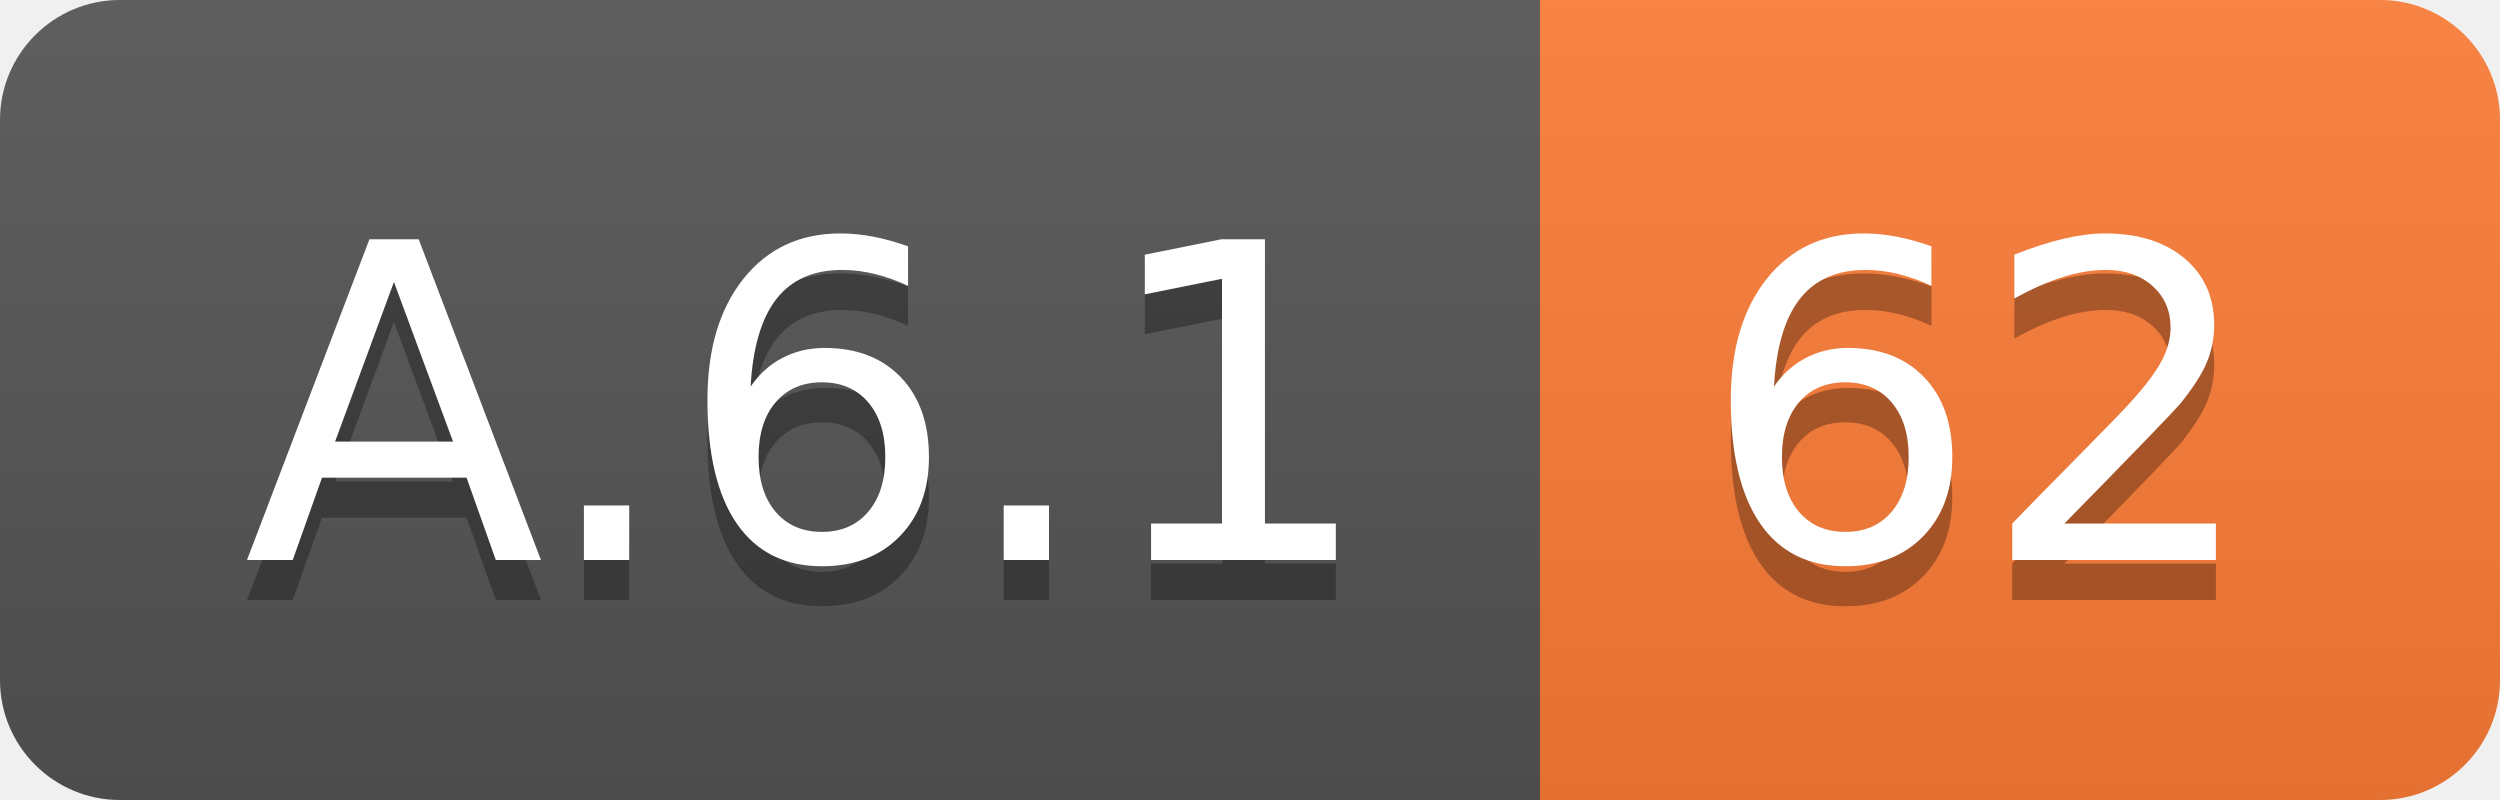
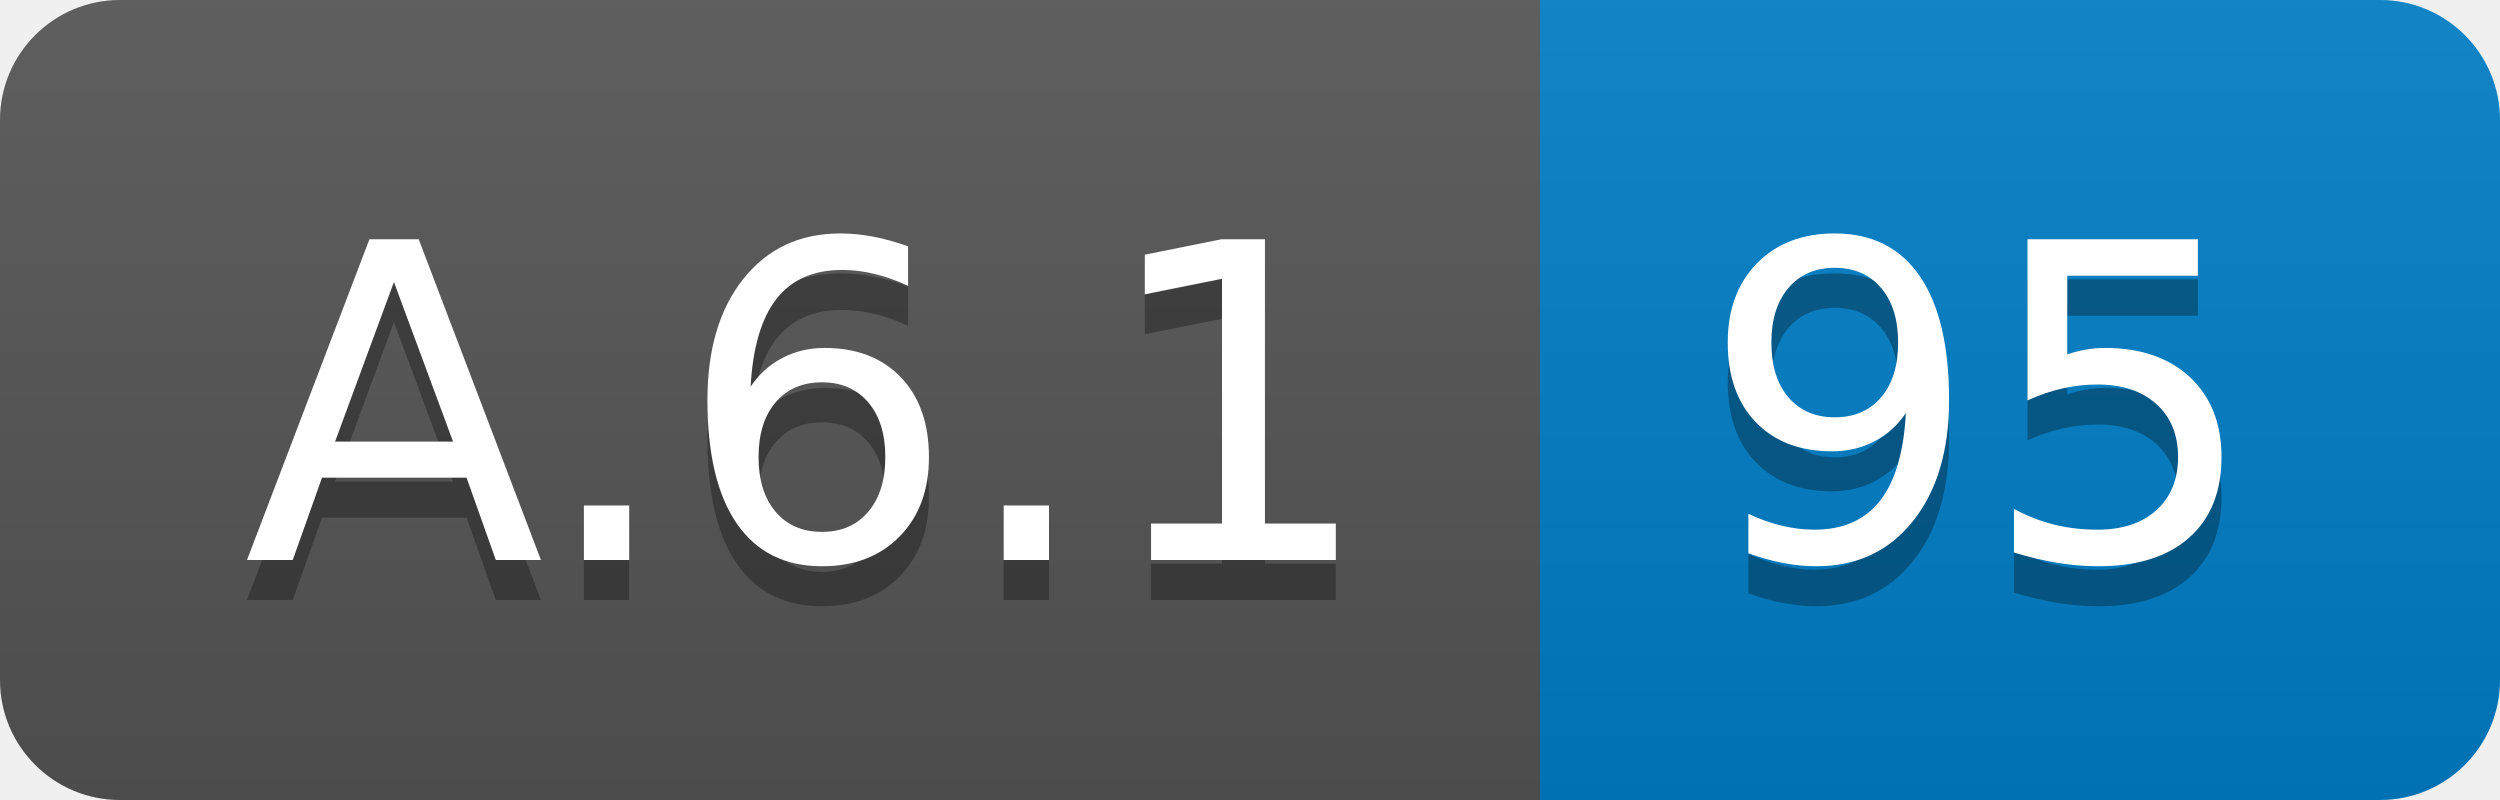
<svg xmlns="http://www.w3.org/2000/svg" width="62.5" height="20">
  <linearGradient id="smooth" x2="0" y2="100%">
    <stop offset="0" stop-color="#bbb" stop-opacity=".1" />
    <stop offset="1" stop-opacity=".1" />
  </linearGradient>
  <clipPath id="round">
    <rect width="62.5" height="20" rx="3" fill="#fff" />
  </clipPath>
  <g clip-path="url(#round)">
    <rect width="38.5" height="20" fill="#555" />
-     <rect x="38.5" width="24.0" height="20" fill="#fe7d37" />
+     <rect x="38.5" width="24.0" height="20" fill="#007ec6" />
    <rect width="62.5" height="20" fill="url(#smooth)" />
  </g>
  <g fill="#fff" text-anchor="middle" font-family="DejaVu Sans,Verdana,Geneva,sans-serif" font-size="110">
    <text x="202.5" y="150" fill="#010101" fill-opacity=".3" transform="scale(0.1)" textLength="285.0" lengthAdjust="spacing">A.6.1</text>
    <text x="202.5" y="140" transform="scale(0.1)" textLength="285.0" lengthAdjust="spacing">A.6.1</text>
-     <text x="495.0" y="150" fill="#010101" fill-opacity=".3" transform="scale(0.1)" textLength="140.0" lengthAdjust="spacing">62</text>
-     <text x="495.0" y="140" transform="scale(0.1)" textLength="140.0" lengthAdjust="spacing">62</text>
+     <text x="495.0" y="150" fill="#010101" fill-opacity=".3" transform="scale(0.1)" textLength="140.0" lengthAdjust="spacing">95</text>
+     <text x="495.0" y="140" transform="scale(0.1)" textLength="140.0" lengthAdjust="spacing">95</text>
  </g>
</svg>
